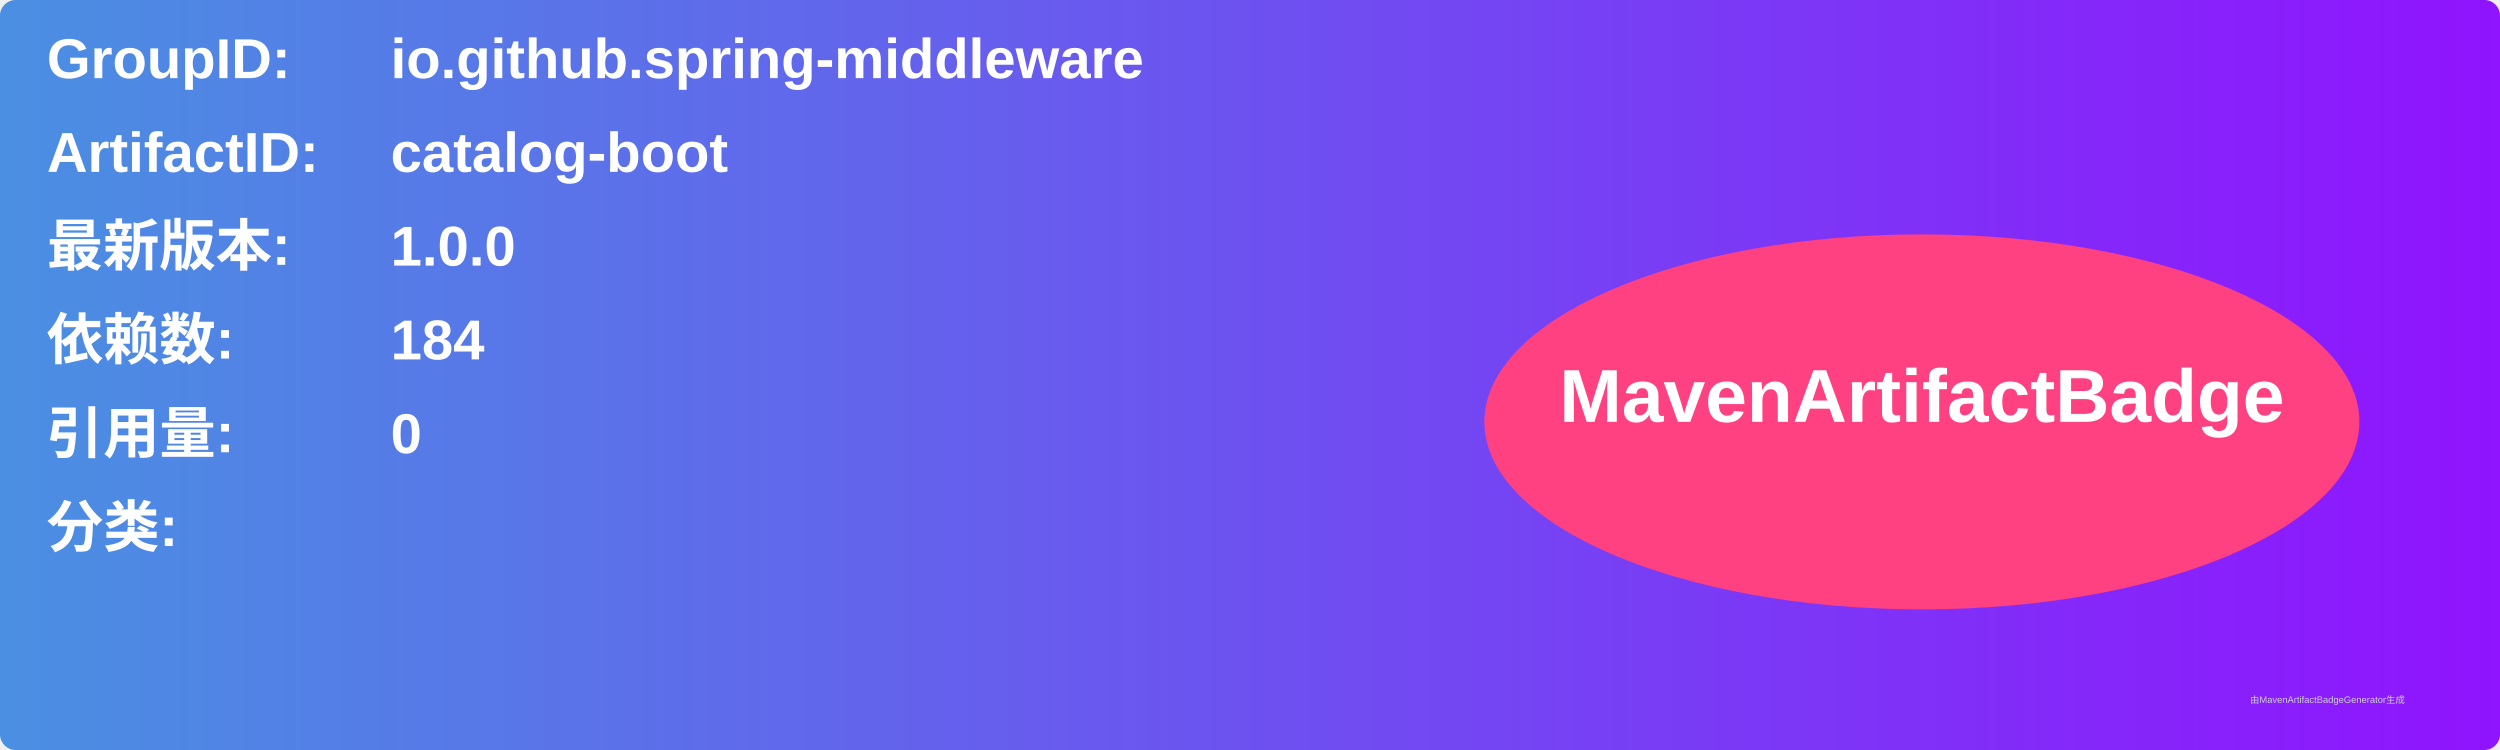
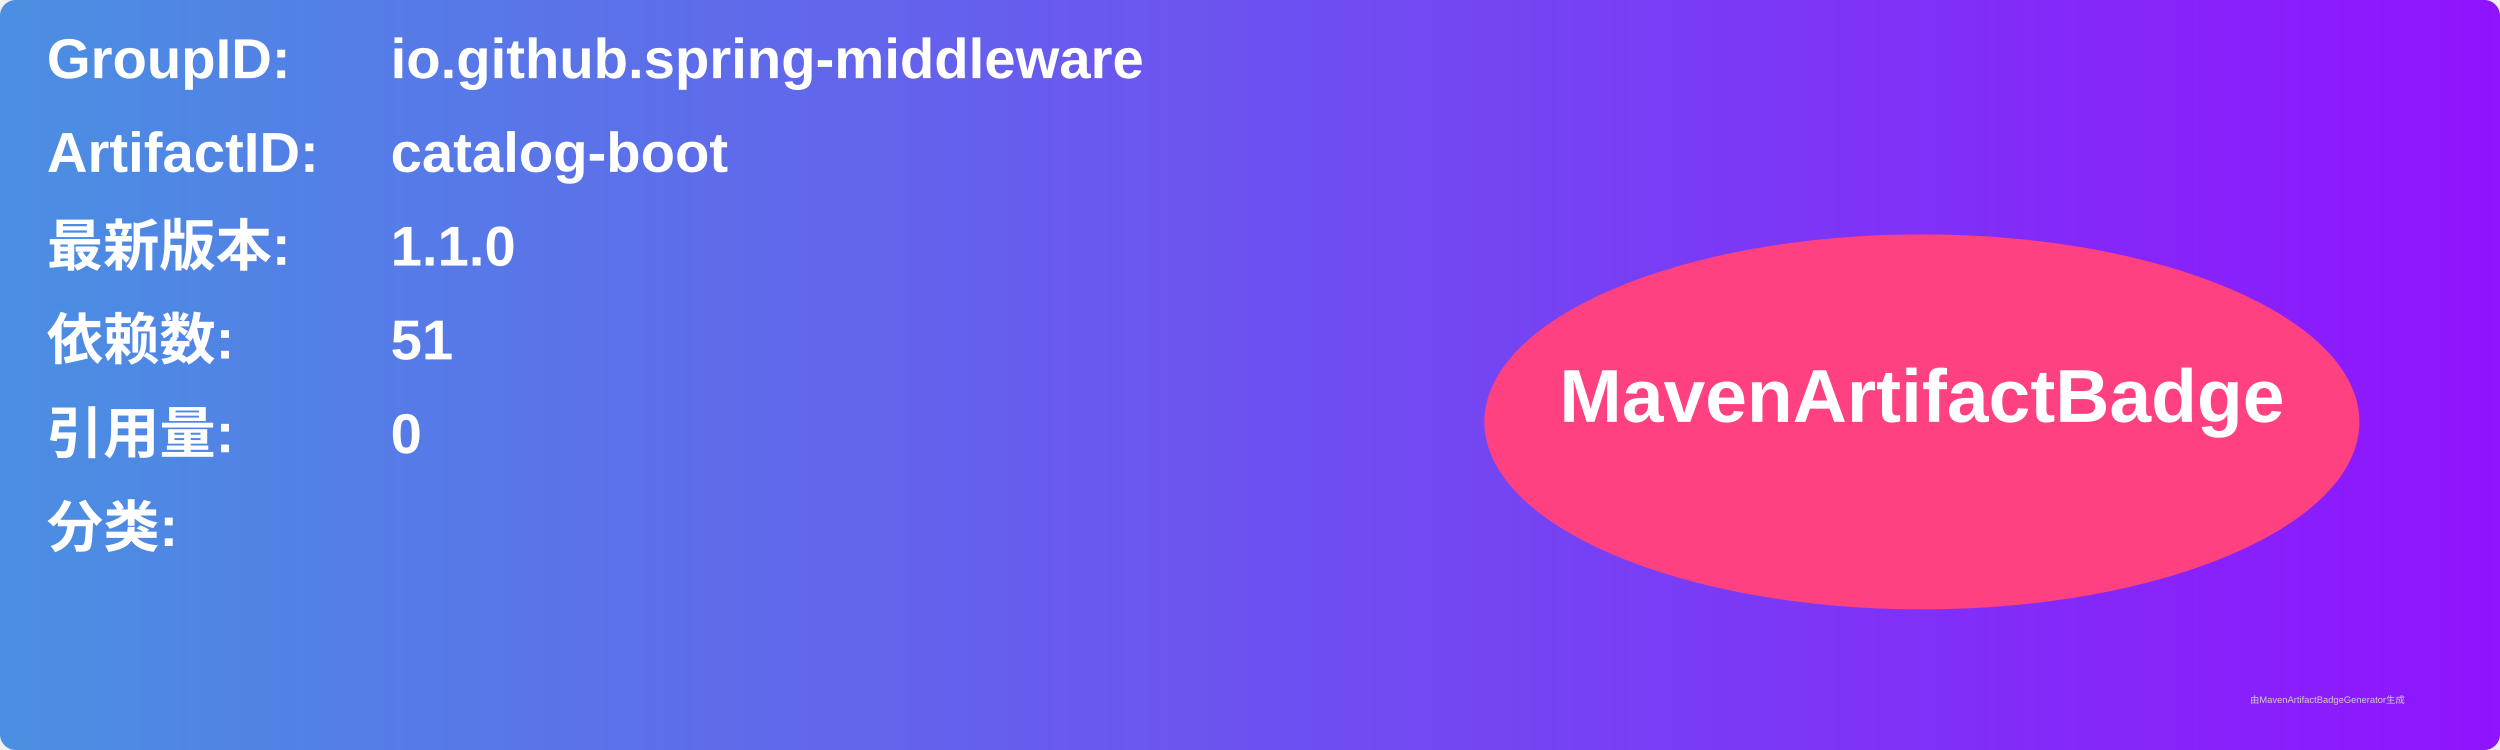
<svg xmlns="http://www.w3.org/2000/svg" width="800" height="240" viewBox="0 0 800 240">
  <linearGradient id="grad" x1="0%" y1="0%" x2="100%" y2="0%">
    <stop offset="0%" stop-color="#4a90e2" />
    <stop offset="100%" stop-color="#9013fe" />
  </linearGradient>
  <rect width="100%" height="100%" rx="5" ry="5" fill="url(#grad)" />
  <g transform="translate(15, 15)">
    <text x="0" y="10" font-family="Arial" font-size="18" fill="white" font-weight="bold" width="260">GroupID:</text>
    <text x="110" y="10" font-family="Arial" font-size="18" fill="white" font-weight="bold" width="460">io.github.spring-middleware</text>
    <text x="0" y="40" font-family="Arial" font-size="18" fill="white" font-weight="bold" width="260">ArtifactID:</text>
    <text x="110" y="40" font-family="Arial" font-size="18" fill="white" font-weight="bold" width="460">catalog-boot</text>
    <text x="0" y="70" font-family="Arial" font-size="18" fill="white" font-weight="bold">最新版本:</text>
    <text x="110" y="70" font-family="Arial" font-size="18" fill="white" font-weight="bold">
-       <tspan font-weight="bold">1.0.0</tspan>
+       <tspan font-weight="bold">1.1.0</tspan>
    </text>
    <text x="0" y="100" font-family="Arial" font-size="18" fill="white" font-weight="bold">依赖数: </text>
    <text x="110" y="100" font-family="Arial" font-size="18" fill="white">
-       <tspan font-weight="bold">184</tspan>
+       <tspan font-weight="bold">51</tspan>
    </text>
    <text x="0" y="130" font-family="Arial" font-size="18" fill="white" font-weight="bold">引用量: </text>
    <text x="110" y="130" font-family="Arial" font-size="18" fill="white">
      <tspan font-weight="bold">0</tspan>
    </text>
    <text x="0" y="160" font-family="Arial" font-size="18" fill="white" font-weight="bold">分类:</text>
    <text x="10" y="190" font-family="Arial" font-size="10" fill="white">
      <tspan font-weight="bold" />
    </text>
    <ellipse cx="600" cy="120" rx="140" ry="60" fill="#ff4081" />
    <text x="600" y="120" text-anchor="middle" font-family="Arial" font-size="24" fill="white" font-weight="bold">MavenArtifactBadge</text>
  </g>
  <text x="720" y="225" font-family="Arial" font-size="3" fill="#d0d0d0">由MavenArtifactBadgeGenerator生成</text>
</svg>
